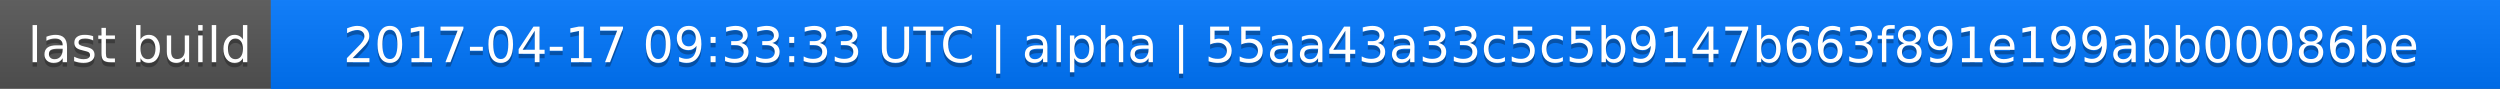
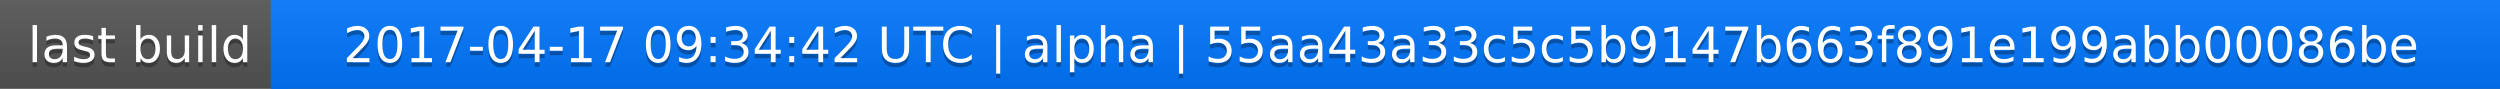
<svg xmlns="http://www.w3.org/2000/svg" width="563" height="20">
  <linearGradient id="a" x2="0" y2="100%">
    <stop offset="0" stop-color="#bbb" stop-opacity=".1" />
    <stop offset="1" stop-opacity=".1" />
  </linearGradient>
  <rect rx="0" width="563" height="20" fill="#555" />
  <rect rx="0" x="61" width="502" height="20" fill="#07f" />
  <path fill="#07f" d="M61 0h4v20h-4z" />
  <rect rx="0" width="563" height="20" fill="url(#a)" />
  <g fill="#fff" text-anchor="middle" font-family="DejaVu Sans,Verdana,Geneva,sans-serif" font-size="11">
    <text x="31.5" y="15" fill="#010101" fill-opacity=".3">last build</text>
    <text x="31.5" y="14">last build</text>
-     <text x="311" y="15" fill="#010101" fill-opacity=".3">2017-04-17 09:33:33 UTC | alpha | 55aa43a33c5c5b9147b663f891e199abb00086be</text>
-     <text x="311" y="14">2017-04-17 09:33:33 UTC | alpha | 55aa43a33c5c5b9147b663f891e199abb00086be</text>
+     <text x="311" y="15" fill="#010101" fill-opacity=".3">2017-04-17 09:34:42 UTC | alpha | 55aa43a33c5c5b9147b663f891e199abb00086be</text>
+     <text x="311" y="14">2017-04-17 09:34:42 UTC | alpha | 55aa43a33c5c5b9147b663f891e199abb00086be</text>
  </g>
</svg>
